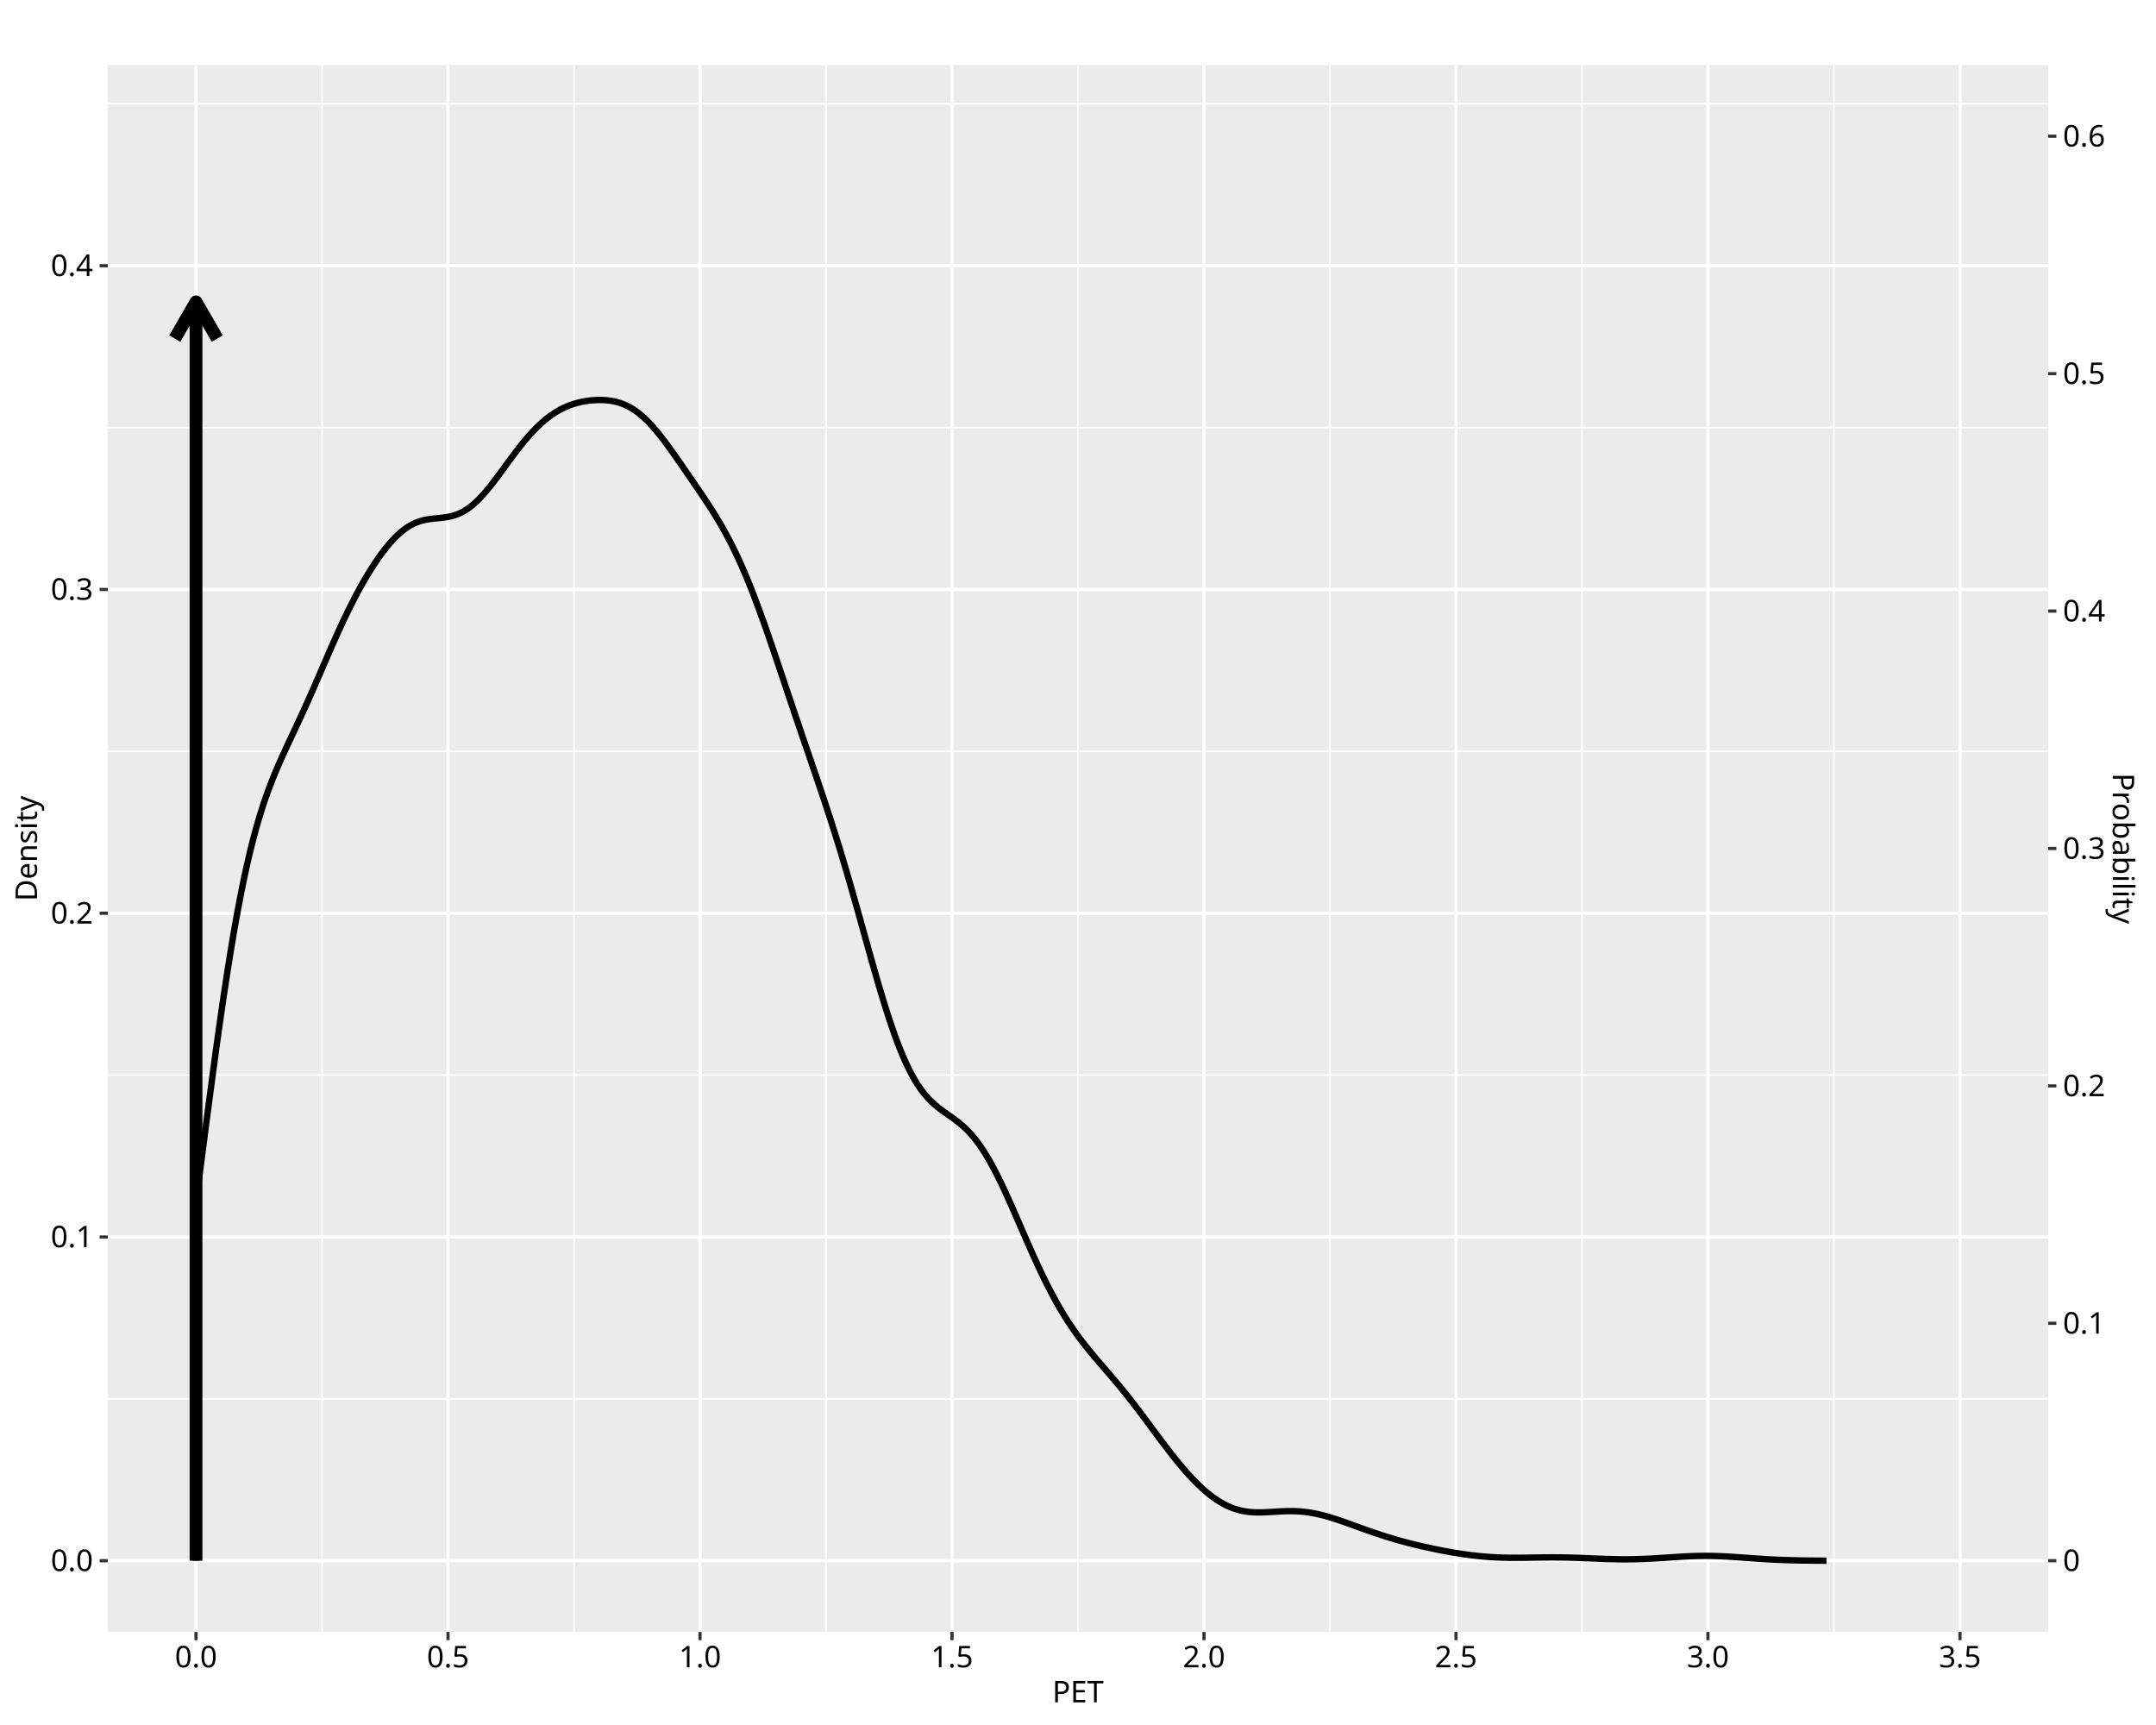
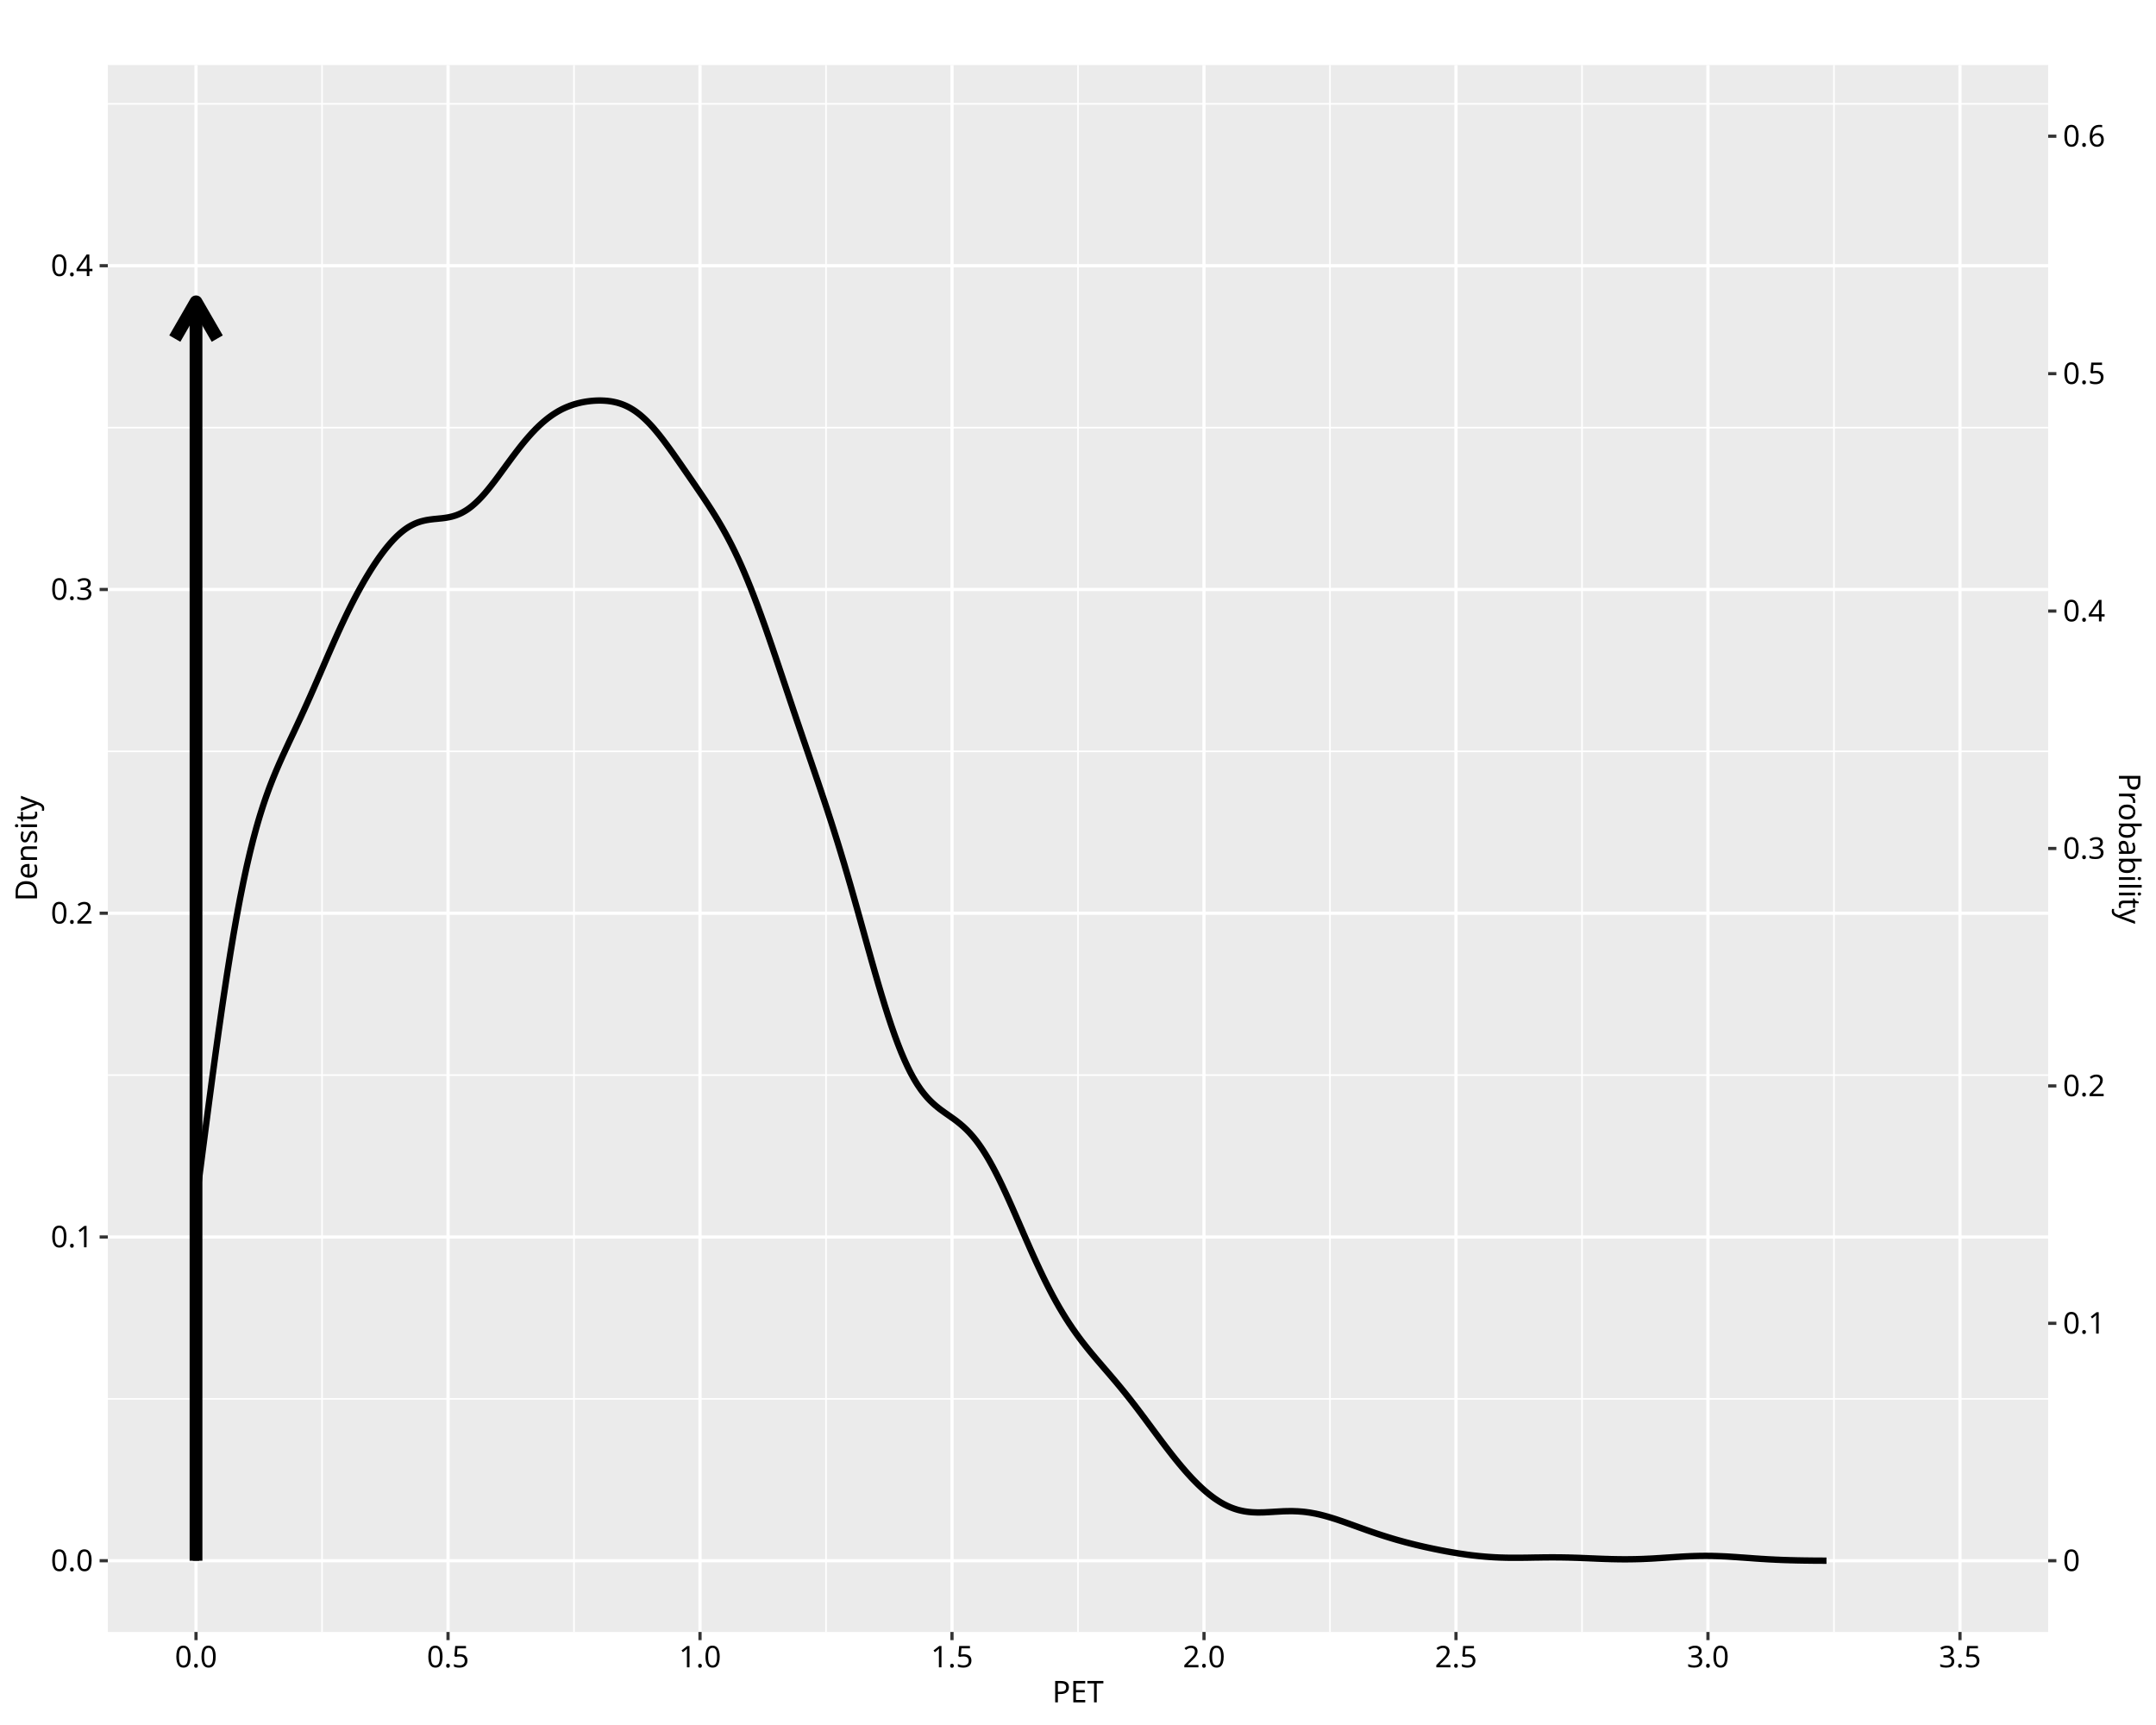
<svg xmlns="http://www.w3.org/2000/svg" class="svglite" data-engine-version="2.0" width="720.00pt" height="576.00pt" viewBox="0 0 720.00 576.00">
  <defs>
    <style type="text/css">
    .svglite line, .svglite polyline, .svglite polygon, .svglite path, .svglite rect, .svglite circle {
      fill: none;
      stroke: #000000;
      stroke-linecap: round;
      stroke-linejoin: round;
      stroke-miterlimit: 10.00;
    }
  </style>
  </defs>
  <rect width="100%" height="100%" style="stroke: none; fill: #FFFFFF;" />
  <defs>
    <clipPath id="cpMC4wMHw3MjAuMDB8MC4wMHw1NzYuMDA=">
      <rect x="0.00" y="0.00" width="720.00" height="576.00" />
    </clipPath>
  </defs>
  <g clip-path="url(#cpMC4wMHw3MjAuMDB8MC4wMHw1NzYuMDA=)">
    <rect x="0.00" y="0.00" width="720.00" height="576.00" style="stroke-width: 1.07; stroke: #FFFFFF; fill: #FFFFFF;" />
  </g>
  <defs>
    <clipPath id="cpMzYuMDF8NjgzLjk5fDIxLjcxfDU0NC45Mw==">
      <rect x="36.01" y="21.71" width="647.98" height="523.22" />
    </clipPath>
  </defs>
  <g clip-path="url(#cpMzYuMDF8NjgzLjk5fDIxLjcxfDU0NC45Mw==)">
    <rect x="36.01" y="21.71" width="647.98" height="523.22" style="stroke-width: 1.07; stroke: none; fill: #EBEBEB;" />
    <polyline points="36.01,467.10 683.99,467.10 " style="stroke-width: 0.53; stroke: #FFFFFF; stroke-linecap: butt;" />
    <polyline points="36.01,358.99 683.99,358.99 " style="stroke-width: 0.53; stroke: #FFFFFF; stroke-linecap: butt;" />
    <polyline points="36.01,250.89 683.99,250.89 " style="stroke-width: 0.53; stroke: #FFFFFF; stroke-linecap: butt;" />
    <polyline points="36.01,142.79 683.99,142.79 " style="stroke-width: 0.53; stroke: #FFFFFF; stroke-linecap: butt;" />
    <polyline points="36.01,34.68 683.99,34.68 " style="stroke-width: 0.53; stroke: #FFFFFF; stroke-linecap: butt;" />
    <polyline points="107.54,544.93 107.54,21.71 " style="stroke-width: 0.53; stroke: #FFFFFF; stroke-linecap: butt;" />
    <polyline points="191.69,544.93 191.69,21.71 " style="stroke-width: 0.53; stroke: #FFFFFF; stroke-linecap: butt;" />
    <polyline points="275.85,544.93 275.85,21.71 " style="stroke-width: 0.53; stroke: #FFFFFF; stroke-linecap: butt;" />
    <polyline points="360.00,544.93 360.00,21.71 " style="stroke-width: 0.53; stroke: #FFFFFF; stroke-linecap: butt;" />
    <polyline points="444.15,544.93 444.15,21.71 " style="stroke-width: 0.53; stroke: #FFFFFF; stroke-linecap: butt;" />
    <polyline points="528.31,544.93 528.31,21.71 " style="stroke-width: 0.53; stroke: #FFFFFF; stroke-linecap: butt;" />
    <polyline points="612.46,544.93 612.46,21.71 " style="stroke-width: 0.53; stroke: #FFFFFF; stroke-linecap: butt;" />
    <polyline points="36.01,521.15 683.99,521.15 " style="stroke-width: 1.07; stroke: #FFFFFF; stroke-linecap: butt;" />
    <polyline points="36.01,413.05 683.99,413.05 " style="stroke-width: 1.07; stroke: #FFFFFF; stroke-linecap: butt;" />
    <polyline points="36.01,304.94 683.99,304.94 " style="stroke-width: 1.07; stroke: #FFFFFF; stroke-linecap: butt;" />
    <polyline points="36.01,196.84 683.99,196.84 " style="stroke-width: 1.07; stroke: #FFFFFF; stroke-linecap: butt;" />
    <polyline points="36.01,88.73 683.99,88.73 " style="stroke-width: 1.07; stroke: #FFFFFF; stroke-linecap: butt;" />
    <polyline points="65.46,544.93 65.46,21.71 " style="stroke-width: 1.07; stroke: #FFFFFF; stroke-linecap: butt;" />
    <polyline points="149.62,544.93 149.62,21.71 " style="stroke-width: 1.07; stroke: #FFFFFF; stroke-linecap: butt;" />
    <polyline points="233.77,544.93 233.77,21.71 " style="stroke-width: 1.07; stroke: #FFFFFF; stroke-linecap: butt;" />
    <polyline points="317.92,544.93 317.92,21.71 " style="stroke-width: 1.07; stroke: #FFFFFF; stroke-linecap: butt;" />
    <polyline points="402.08,544.93 402.08,21.71 " style="stroke-width: 1.07; stroke: #FFFFFF; stroke-linecap: butt;" />
    <polyline points="486.23,544.93 486.23,21.71 " style="stroke-width: 1.07; stroke: #FFFFFF; stroke-linecap: butt;" />
    <polyline points="570.38,544.93 570.38,21.71 " style="stroke-width: 1.07; stroke: #FFFFFF; stroke-linecap: butt;" />
    <polyline points="654.54,544.93 654.54,21.71 " style="stroke-width: 1.07; stroke: #FFFFFF; stroke-linecap: butt;" />
-     <polyline points="65.46,521.15 65.46,401.27 66.01,397.10 66.55,392.92 67.10,388.73 67.64,384.54 68.19,380.35 68.73,376.16 69.28,372.00 69.82,367.85 70.37,363.73 70.91,359.64 71.46,355.60 72.00,351.60 72.55,347.65 73.09,343.75 73.64,339.91 74.18,336.14 74.73,332.43 75.28,328.80 75.82,325.25 76.37,321.78 76.91,318.38 77.46,315.07 78.00,311.84 78.55,308.71 79.09,305.68 79.64,302.73 80.18,299.87 80.73,297.11 81.27,294.43 81.82,291.84 82.36,289.35 82.91,286.96 83.45,284.65 84.00,282.42 84.54,280.28 85.09,278.22 85.63,276.23 86.18,274.33 86.72,272.50 87.27,270.74 87.81,269.04 88.36,267.41 88.90,265.83 89.45,264.30 89.99,262.83 90.54,261.41 91.08,260.03 91.63,258.68 92.17,257.37 92.72,256.09 93.26,254.84 93.81,253.61 94.35,252.40 94.90,251.20 95.44,250.02 95.99,248.85 96.53,247.68 97.08,246.52 97.62,245.36 98.17,244.20 98.71,243.04 99.26,241.87 99.80,240.70 100.35,239.52 100.89,238.34 101.44,237.15 101.98,235.95 102.53,234.74 103.07,233.52 103.62,232.29 104.16,231.06 104.71,229.82 105.25,228.58 105.80,227.32 106.34,226.07 106.89,224.81 107.43,223.55 107.98,222.29 108.52,221.03 109.07,219.77 109.61,218.52 110.16,217.27 110.70,216.02 111.25,214.79 111.79,213.56 112.34,212.34 112.88,211.13 113.43,209.94 113.97,208.76 114.52,207.59 115.06,206.43 115.61,205.29 116.15,204.17 116.70,203.06 117.24,201.97 117.79,200.90 118.33,199.84 118.88,198.80 119.42,197.78 119.97,196.77 120.51,195.79 121.06,194.82 121.60,193.87 122.15,192.94 122.69,192.02 123.24,191.12 123.78,190.25 124.33,189.39 124.87,188.55 125.42,187.72 125.96,186.92 126.51,186.14 127.05,185.37 127.60,184.63 128.14,183.91 128.69,183.21 129.23,182.53 129.78,181.87 130.32,181.23 130.87,180.62 131.41,180.03 131.96,179.47 132.50,178.93 133.05,178.42 133.59,177.93 134.14,177.47 134.69,177.03 135.23,176.62 135.78,176.24 136.32,175.88 136.87,175.55 137.41,175.25 137.96,174.96 138.50,174.71 139.05,174.48 139.59,174.27 140.14,174.08 140.68,173.92 141.23,173.77 141.77,173.64 142.32,173.53 142.86,173.43 143.41,173.35 143.95,173.27 144.50,173.21 145.04,173.15 145.59,173.09 146.13,173.04 146.68,172.98 147.22,172.92 147.77,172.86 148.31,172.79 148.86,172.72 149.40,172.63 149.95,172.53 150.49,172.41 151.04,172.27 151.58,172.12 152.13,171.94 152.67,171.74 153.22,171.53 153.76,171.28 154.31,171.01 154.85,170.72 155.40,170.39 155.94,170.05 156.49,169.67 157.03,169.27 157.58,168.84 158.12,168.38 158.67,167.90 159.21,167.39 159.76,166.86 160.30,166.31 160.85,165.73 161.39,165.13 161.94,164.51 162.48,163.87 163.03,163.21 163.57,162.54 164.12,161.85 164.66,161.15 165.21,160.44 165.75,159.72 166.30,158.99 166.84,158.25 167.39,157.51 167.93,156.77 168.48,156.02 169.02,155.27 169.57,154.53 170.11,153.79 170.66,153.05 171.20,152.32 171.75,151.59 172.29,150.87 172.84,150.16 173.38,149.46 173.93,148.77 174.47,148.09 175.02,147.42 175.56,146.77 176.11,146.13 176.65,145.51 177.20,144.90 177.74,144.30 178.29,143.73 178.83,143.16 179.38,142.62 179.92,142.09 180.47,141.58 181.01,141.09 181.56,140.61 182.10,140.15 182.65,139.71 183.19,139.29 183.74,138.88 184.28,138.50 184.83,138.13 185.37,137.78 185.92,137.44 186.46,137.12 187.01,136.82 187.55,136.53 188.10,136.26 188.64,136.01 189.19,135.77 189.73,135.54 190.28,135.33 190.82,135.13 191.37,134.95 191.91,134.78 192.46,134.62 193.00,134.48 193.55,134.34 194.09,134.22 194.64,134.11 195.19,134.01 195.73,133.92 196.28,133.84 196.82,133.77 197.37,133.71 197.91,133.66 198.46,133.61 199.00,133.59 199.55,133.57 200.09,133.56 200.64,133.56 201.18,133.57 201.73,133.59 202.27,133.63 202.82,133.68 203.36,133.74 203.91,133.82 204.45,133.91 205.00,134.01 205.54,134.13 206.09,134.27 206.63,134.42 207.18,134.60 207.72,134.79 208.27,135.00 208.81,135.23 209.36,135.48 209.90,135.75 210.45,136.05 210.99,136.37 211.54,136.71 212.08,137.07 212.63,137.46 213.17,137.87 213.72,138.30 214.26,138.76 214.81,139.24 215.35,139.74 215.90,140.27 216.44,140.81 216.99,141.38 217.53,141.96 218.08,142.57 218.62,143.20 219.17,143.85 219.71,144.51 220.26,145.18 220.80,145.88 221.35,146.58 221.89,147.30 222.44,148.03 222.98,148.77 223.53,149.52 224.07,150.27 224.62,151.04 225.16,151.80 225.71,152.58 226.25,153.36 226.80,154.14 227.34,154.92 227.89,155.71 228.43,156.50 228.98,157.29 229.52,158.08 230.07,158.87 230.61,159.66 231.16,160.46 231.70,161.25 232.25,162.05 232.79,162.84 233.34,163.65 233.88,164.45 234.43,165.26 234.97,166.07 235.52,166.89 236.06,167.71 236.61,168.55 237.15,169.39 237.70,170.25 238.24,171.11 238.79,171.99 239.33,172.88 239.88,173.78 240.42,174.70 240.97,175.64 241.51,176.60 242.06,177.58 242.60,178.57 243.15,179.59 243.69,180.63 244.24,181.69 244.78,182.78 245.33,183.90 245.87,185.03 246.42,186.19 246.96,187.38 247.51,188.59 248.05,189.83 248.60,191.10 249.14,192.39 249.69,193.70 250.23,195.04 250.78,196.40 251.32,197.79 251.87,199.20 252.41,200.63 252.96,202.08 253.50,203.56 254.05,205.05 254.59,206.56 255.14,208.08 255.69,209.62 256.23,211.18 256.78,212.75 257.32,214.33 257.87,215.92 258.41,217.52 258.96,219.12 259.50,220.73 260.05,222.35 260.59,223.97 261.14,225.59 261.68,227.22 262.23,228.84 262.77,230.47 263.32,232.09 263.86,233.71 264.41,235.33 264.95,236.95 265.50,238.56 266.04,240.17 266.59,241.77 267.13,243.38 267.68,244.98 268.22,246.57 268.77,248.17 269.31,249.76 269.86,251.35 270.40,252.94 270.95,254.53 271.49,256.13 272.04,257.72 272.58,259.32 273.13,260.93 273.67,262.54 274.22,264.15 274.76,265.78 275.31,267.42 275.85,269.06 276.40,270.72 276.94,272.39 277.49,274.08 278.03,275.78 278.58,277.50 279.12,279.23 279.67,280.98 280.21,282.74 280.76,284.53 281.30,286.33 281.85,288.15 282.39,289.98 282.94,291.84 283.48,293.70 284.03,295.59 284.57,297.48 285.12,299.39 285.66,301.32 286.21,303.25 286.75,305.19 287.30,307.14 287.84,309.10 288.39,311.05 288.93,313.01 289.48,314.97 290.02,316.92 290.57,318.86 291.11,320.79 291.66,322.72 292.20,324.63 292.75,326.52 293.29,328.39 293.84,330.24 294.38,332.06 294.93,333.85 295.47,335.62 296.02,337.36 296.56,339.06 297.11,340.72 297.65,342.34 298.20,343.92 298.74,345.46 299.29,346.96 299.83,348.41 300.38,349.82 300.92,351.17 301.47,352.48 302.01,353.73 302.56,354.94 303.10,356.11 303.65,357.22 304.19,358.28 304.74,359.29 305.28,360.26 305.83,361.17 306.37,362.05 306.92,362.87 307.46,363.66 308.01,364.40 308.55,365.09 309.10,365.75 309.64,366.38 310.19,366.97 310.73,367.53 311.28,368.06 311.82,368.56 312.37,369.04 312.91,369.49 313.46,369.93 314.00,370.35 314.55,370.76 315.10,371.15 315.64,371.54 316.19,371.93 316.73,372.31 317.28,372.69 317.82,373.08 318.37,373.47 318.91,373.87 319.46,374.28 320.00,374.70 320.55,375.14 321.09,375.60 321.64,376.08 322.18,376.58 322.73,377.10 323.27,377.65 323.82,378.22 324.36,378.83 324.91,379.46 325.45,380.11 326.00,380.80 326.54,381.52 327.09,382.28 327.63,383.06 328.18,383.88 328.72,384.72 329.27,385.60 329.81,386.51 330.36,387.44 330.90,388.41 331.45,389.41 331.99,390.43 332.54,391.48 333.08,392.55 333.63,393.64 334.17,394.76 334.72,395.90 335.26,397.06 335.81,398.24 336.35,399.43 336.90,400.63 337.44,401.85 337.99,403.08 338.53,404.31 339.08,405.56 339.62,406.81 340.17,408.06 340.71,409.31 341.26,410.57 341.80,411.82 342.35,413.07 342.89,414.32 343.44,415.56 343.98,416.79 344.53,418.01 345.07,419.23 345.62,420.43 346.16,421.62 346.71,422.80 347.25,423.96 347.80,425.11 348.34,426.24 348.89,427.36 349.43,428.45 349.98,429.53 350.52,430.59 351.07,431.64 351.61,432.66 352.16,433.67 352.70,434.66 353.25,435.62 353.79,436.57 354.34,437.50 354.88,438.41 355.43,439.30 355.97,440.17 356.52,441.03 357.06,441.86 357.61,442.68 358.15,443.48 358.70,444.27 359.24,445.04 359.79,445.80 360.33,446.54 360.88,447.27 361.42,447.99 361.97,448.69 362.51,449.38 363.06,450.07 363.60,450.74 364.15,451.41 364.69,452.07 365.24,452.72 365.78,453.37 366.33,454.01 366.87,454.65 367.42,455.29 367.96,455.92 368.51,456.55 369.05,457.19 369.60,457.82 370.14,458.45 370.69,459.09 371.23,459.73 371.78,460.37 372.32,461.01 372.87,461.66 373.41,462.31 373.96,462.97 374.50,463.63 375.05,464.30 375.60,464.98 376.14,465.65 376.69,466.34 377.23,467.03 377.78,467.72 378.32,468.42 378.87,469.13 379.41,469.84 379.96,470.55 380.50,471.27 381.05,472.00 381.59,472.72 382.14,473.45 382.68,474.18 383.23,474.92 383.77,475.65 384.32,476.39 384.86,477.13 385.41,477.86 385.95,478.60 386.50,479.33 387.04,480.06 387.59,480.79 388.13,481.52 388.68,482.24 389.22,482.96 389.77,483.67 390.31,484.38 390.86,485.08 391.40,485.78 391.95,486.47 392.49,487.15 393.04,487.82 393.58,488.49 394.13,489.15 394.67,489.79 395.22,490.43 395.76,491.06 396.31,491.68 396.85,492.29 397.40,492.88 397.94,493.47 398.49,494.04 399.03,494.60 399.58,495.15 400.12,495.69 400.67,496.21 401.21,496.73 401.76,497.22 402.30,497.70 402.85,498.17 403.39,498.63 403.94,499.06 404.48,499.49 405.03,499.90 405.57,500.29 406.12,500.67 406.66,501.03 407.21,501.37 407.75,501.70 408.30,502.01 408.84,502.31 409.39,502.59 409.93,502.85 410.48,503.10 411.02,503.33 411.57,503.54 412.11,503.74 412.66,503.92 413.20,504.09 413.75,504.23 414.29,504.37 414.84,504.49 415.38,504.60 415.93,504.69 416.47,504.77 417.02,504.84 417.56,504.89 418.11,504.93 418.65,504.97 419.20,504.99 419.74,505.01 420.29,505.01 420.83,505.01 421.38,505.00 421.92,504.99 422.47,504.97 423.01,504.94 423.56,504.91 424.10,504.88 424.65,504.85 425.19,504.82 425.74,504.79 426.28,504.75 426.83,504.72 427.37,504.69 427.92,504.66 428.46,504.64 429.01,504.62 429.55,504.60 430.10,504.59 430.64,504.58 431.19,504.58 431.73,504.59 432.28,504.60 432.82,504.62 433.37,504.65 433.91,504.68 434.46,504.72 435.00,504.77 435.55,504.82 436.10,504.89 436.64,504.96 437.19,505.04 437.73,505.13 438.28,505.22 438.82,505.32 439.37,505.43 439.91,505.55 440.46,505.67 441.00,505.80 441.55,505.93 442.09,506.07 442.64,506.22 443.18,506.37 443.73,506.53 444.27,506.69 444.82,506.86 445.36,507.03 445.91,507.21 446.45,507.38 447.00,507.57 447.54,507.75 448.09,507.94 448.63,508.13 449.18,508.32 449.72,508.51 450.27,508.70 450.81,508.90 451.36,509.10 451.90,509.29 452.45,509.49 452.99,509.69 453.54,509.88 454.08,510.08 454.63,510.28 455.17,510.47 455.72,510.67 456.26,510.86 456.81,511.05 457.35,511.24 457.90,511.43 458.44,511.62 458.99,511.81 459.53,511.99 460.08,512.17 460.62,512.35 461.17,512.53 461.71,512.71 462.26,512.88 462.80,513.06 463.35,513.23 463.89,513.39 464.44,513.56 464.98,513.72 465.53,513.89 466.07,514.04 466.62,514.20 467.16,514.36 467.71,514.51 468.25,514.66 468.80,514.81 469.34,514.95 469.89,515.10 470.43,515.24 470.98,515.38 471.52,515.51 472.07,515.65 472.61,515.78 473.16,515.92 473.70,516.05 474.25,516.17 474.79,516.30 475.34,516.42 475.88,516.55 476.43,516.67 476.97,516.79 477.52,516.91 478.06,517.02 478.61,517.14 479.15,517.25 479.70,517.36 480.24,517.47 480.79,517.58 481.33,517.68 481.88,517.79 482.42,517.89 482.97,517.99 483.51,518.09 484.06,518.19 484.60,518.29 485.15,518.38 485.69,518.47 486.24,518.56 486.78,518.65 487.33,518.74 487.87,518.82 488.42,518.90 488.96,518.98 489.51,519.06 490.05,519.13 490.60,519.21 491.14,519.28 491.69,519.34 492.23,519.41 492.78,519.47 493.32,519.53 493.87,519.59 494.41,519.64 494.96,519.69 495.51,519.74 496.05,519.79 496.60,519.83 497.14,519.87 497.69,519.91 498.23,519.94 498.78,519.98 499.32,520.00 499.87,520.03 500.41,520.05 500.96,520.08 501.50,520.09 502.05,520.11 502.59,520.12 503.14,520.14 503.68,520.15 504.23,520.15 504.77,520.16 505.32,520.16 505.86,520.16 506.41,520.16 506.95,520.16 507.50,520.16 508.04,520.15 508.59,520.15 509.13,520.14 509.68,520.13 510.22,520.13 510.77,520.12 511.31,520.11 511.86,520.10 512.40,520.09 512.95,520.08 513.49,520.08 514.04,520.07 514.58,520.06 515.13,520.05 515.67,520.05 516.22,520.04 516.76,520.04 517.31,520.03 517.85,520.03 518.40,520.03 518.94,520.03 519.49,520.03 520.03,520.04 520.58,520.04 521.12,520.05 521.67,520.05 522.21,520.06 522.76,520.07 523.30,520.08 523.85,520.09 524.39,520.11 524.94,520.12 525.48,520.14 526.03,520.16 526.57,520.17 527.12,520.19 527.66,520.21 528.21,520.23 528.75,520.26 529.30,520.28 529.84,520.30 530.39,520.32 530.93,520.34 531.48,520.37 532.02,520.39 532.57,520.41 533.11,520.44 533.66,520.46 534.20,520.48 534.75,520.50 535.29,520.52 535.84,520.54 536.38,520.56 536.93,520.57 537.47,520.59 538.02,520.60 538.56,520.62 539.11,520.63 539.65,520.64 540.20,520.65 540.74,520.66 541.29,520.66 541.83,520.67 542.38,520.67 542.92,520.67 543.47,520.67 544.01,520.66 544.56,520.66 545.10,520.65 545.65,520.64 546.19,520.63 546.74,520.62 547.28,520.60 547.83,520.58 548.37,520.57 548.92,520.54 549.46,520.52 550.01,520.50 550.55,520.47 551.10,520.45 551.64,520.42 552.19,520.39 552.73,520.36 553.28,520.32 553.82,520.29 554.37,520.25 554.91,520.22 555.46,520.18 556.01,520.15 556.55,520.11 557.10,520.07 557.64,520.04 558.19,520.00 558.73,519.96 559.28,519.93 559.82,519.89 560.37,519.86 560.91,519.83 561.46,519.79 562.00,519.76 562.55,519.73 563.09,519.70 563.64,519.68 564.18,519.65 564.73,519.63 565.27,519.61 565.82,519.59 566.36,519.58 566.91,519.56 567.45,519.55 568.00,519.54 568.54,519.54 569.09,519.53 569.63,519.53 570.18,519.53 570.72,519.54 571.27,519.54 571.81,519.55 572.36,519.57 572.90,519.58 573.45,519.60 573.99,519.62 574.54,519.64 575.08,519.66 575.63,519.69 576.17,519.71 576.72,519.74 577.26,519.77 577.81,519.81 578.35,519.84 578.90,519.88 579.44,519.91 579.99,519.95 580.53,519.99 581.08,520.03 581.62,520.06 582.17,520.10 582.71,520.14 583.26,520.18 583.80,520.22 584.35,520.26 584.89,520.30 585.44,520.34 585.98,520.38 586.53,520.42 587.07,520.45 587.62,520.49 588.16,520.52 588.71,520.56 589.25,520.59 589.80,520.63 590.34,520.66 590.89,520.69 591.43,520.72 591.98,520.74 592.52,520.77 593.07,520.80 593.61,520.82 594.16,520.84 594.70,520.87 595.25,520.89 595.79,520.91 596.34,520.93 596.88,520.94 597.43,520.96 597.97,520.97 598.52,520.99 599.06,521.00 599.61,521.02 600.15,521.03 600.70,521.04 601.24,521.05 601.79,521.06 602.33,521.07 602.88,521.07 603.42,521.08 603.97,521.09 604.51,521.09 605.06,521.10 605.60,521.11 606.15,521.11 606.69,521.11 607.24,521.12 607.78,521.12 608.33,521.12 608.87,521.13 609.42,521.13 609.96,521.13 " style="stroke-width: 2.13; stroke-linecap: butt;" />
+     <polyline points="65.46,521.15 65.46,401.33 66.01,397.17 66.55,392.99 67.10,388.80 67.64,384.60 68.19,380.41 68.73,376.23 69.28,372.06 69.82,367.92 70.37,363.80 70.91,359.71 71.46,355.67 72.00,351.67 72.55,347.72 73.09,343.82 73.64,339.98 74.18,336.21 74.73,332.50 75.28,328.87 75.82,325.32 76.37,321.85 76.91,318.46 77.46,315.15 78.00,311.92 78.55,308.79 79.09,305.75 79.64,302.81 80.18,299.95 80.73,297.19 81.27,294.51 81.82,291.93 82.36,289.44 82.91,287.05 83.45,284.74 84.00,282.52 84.54,280.37 85.09,278.31 85.63,276.33 86.18,274.42 86.72,272.60 87.27,270.84 87.81,269.15 88.36,267.51 88.90,265.94 89.45,264.41 89.99,262.94 90.54,261.52 91.08,260.14 91.63,258.80 92.17,257.49 92.72,256.21 93.26,254.96 93.81,253.73 94.35,252.52 94.90,251.33 95.44,250.15 95.99,248.98 96.53,247.81 97.08,246.65 97.62,245.50 98.17,244.34 98.71,243.18 99.26,242.01 99.80,240.84 100.35,239.66 100.89,238.48 101.44,237.29 101.98,236.09 102.53,234.88 103.07,233.66 103.62,232.44 104.16,231.21 104.71,229.97 105.25,228.72 105.80,227.47 106.34,226.21 106.89,224.96 107.43,223.70 107.98,222.44 108.52,221.18 109.07,219.92 109.61,218.66 110.16,217.41 110.70,216.17 111.25,214.93 111.79,213.71 112.34,212.49 112.88,211.28 113.43,210.09 113.97,208.90 114.52,207.74 115.06,206.58 115.61,205.44 116.15,204.32 116.70,203.21 117.24,202.12 117.79,201.05 118.33,199.99 118.88,198.95 119.42,197.93 119.97,196.93 120.51,195.94 121.06,194.97 121.60,194.02 122.15,193.09 122.69,192.18 123.24,191.28 123.78,190.40 124.33,189.54 124.87,188.70 125.42,187.88 125.96,187.08 126.51,186.29 127.05,185.53 127.60,184.79 128.14,184.07 128.69,183.36 129.23,182.69 129.78,182.03 130.32,181.39 130.87,180.78 131.41,180.19 131.96,179.63 132.50,179.09 133.05,178.58 133.59,178.09 134.14,177.63 134.69,177.19 135.23,176.78 135.78,176.40 136.32,176.04 136.87,175.71 137.41,175.41 137.96,175.13 138.50,174.87 139.05,174.64 139.59,174.43 140.14,174.25 140.68,174.08 141.23,173.94 141.77,173.81 142.32,173.69 142.86,173.60 143.41,173.51 143.95,173.44 144.50,173.37 145.04,173.31 145.59,173.26 146.13,173.21 146.68,173.15 147.22,173.10 147.77,173.04 148.31,172.97 148.86,172.89 149.40,172.80 149.95,172.70 150.49,172.58 151.04,172.45 151.58,172.29 152.13,172.12 152.67,171.92 153.22,171.70 153.76,171.46 154.31,171.19 154.85,170.89 155.40,170.57 155.94,170.23 156.49,169.85 157.03,169.45 157.58,169.02 158.12,168.56 158.67,168.08 159.21,167.57 159.76,167.04 160.30,166.49 160.85,165.91 161.39,165.31 161.94,164.69 162.48,164.05 163.03,163.39 163.57,162.72 164.12,162.03 164.66,161.33 165.21,160.62 165.75,159.90 166.30,159.17 166.84,158.43 167.39,157.69 167.93,156.94 168.48,156.20 169.02,155.45 169.57,154.71 170.11,153.97 170.66,153.23 171.20,152.49 171.75,151.77 172.29,151.05 172.84,150.34 173.38,149.64 173.93,148.95 174.47,148.27 175.02,147.60 175.56,146.95 176.11,146.31 176.65,145.69 177.20,145.08 177.74,144.48 178.29,143.91 178.83,143.34 179.38,142.80 179.92,142.27 180.47,141.76 181.01,141.27 181.56,140.79 182.10,140.34 182.65,139.89 183.19,139.47 183.74,139.07 184.28,138.68 184.83,138.31 185.37,137.96 185.92,137.62 186.46,137.30 187.01,137.00 187.55,136.71 188.10,136.44 188.64,136.19 189.19,135.95 189.73,135.73 190.28,135.52 190.82,135.32 191.37,135.13 191.91,134.96 192.46,134.81 193.00,134.66 193.55,134.53 194.09,134.40 194.64,134.29 195.19,134.19 195.73,134.10 196.28,134.02 196.82,133.95 197.37,133.89 197.91,133.84 198.46,133.80 199.00,133.77 199.55,133.75 200.09,133.74 200.64,133.74 201.18,133.76 201.73,133.78 202.27,133.82 202.82,133.86 203.36,133.93 203.91,134.00 204.45,134.09 205.00,134.20 205.54,134.32 206.09,134.45 206.63,134.61 207.18,134.78 207.72,134.97 208.27,135.18 208.81,135.41 209.36,135.66 209.90,135.93 210.45,136.23 210.99,136.55 211.54,136.89 212.08,137.25 212.63,137.64 213.17,138.05 213.72,138.48 214.26,138.94 214.81,139.42 215.35,139.92 215.90,140.45 216.44,140.99 216.99,141.56 217.53,142.14 218.08,142.75 218.62,143.38 219.17,144.03 219.71,144.69 220.26,145.36 220.80,146.05 221.35,146.76 221.89,147.48 222.44,148.21 222.98,148.95 223.53,149.70 224.07,150.45 224.62,151.21 225.16,151.98 225.71,152.76 226.25,153.54 226.80,154.32 227.34,155.10 227.89,155.89 228.43,156.68 228.98,157.47 229.52,158.26 230.07,159.05 230.61,159.84 231.16,160.63 231.70,161.43 232.25,162.22 232.79,163.02 233.34,163.82 233.88,164.62 234.43,165.43 234.97,166.24 235.52,167.06 236.06,167.89 236.61,168.72 237.15,169.56 237.70,170.41 238.24,171.28 238.79,172.15 239.33,173.04 239.88,173.95 240.42,174.87 240.97,175.81 241.51,176.76 242.06,177.74 242.60,178.73 243.15,179.75 243.69,180.79 244.24,181.85 244.78,182.94 245.33,184.05 245.87,185.19 246.42,186.35 246.96,187.53 247.51,188.74 248.05,189.98 248.60,191.25 249.14,192.54 249.69,193.85 250.23,195.19 250.78,196.55 251.32,197.94 251.87,199.35 252.41,200.78 252.96,202.23 253.50,203.71 254.05,205.20 254.59,206.70 255.14,208.23 255.69,209.77 256.23,211.33 256.78,212.90 257.32,214.48 257.87,216.06 258.41,217.66 258.96,219.27 259.50,220.88 260.05,222.50 260.59,224.12 261.14,225.74 261.68,227.36 262.23,228.99 262.77,230.61 263.32,232.23 263.86,233.85 264.41,235.47 264.95,237.09 265.50,238.70 266.04,240.31 266.59,241.91 267.13,243.51 267.68,245.11 268.22,246.71 268.77,248.30 269.31,249.89 269.86,251.48 270.40,253.07 270.95,254.66 271.49,256.26 272.04,257.85 272.58,259.45 273.13,261.05 273.67,262.66 274.22,264.28 274.76,265.90 275.31,267.54 275.85,269.18 276.40,270.84 276.94,272.51 277.49,274.19 278.03,275.89 278.58,277.61 279.12,279.34 279.67,281.09 280.21,282.85 280.76,284.64 281.30,286.44 281.85,288.25 282.39,290.09 282.94,291.94 283.48,293.81 284.03,295.69 284.57,297.59 285.12,299.50 285.66,301.42 286.21,303.36 286.75,305.30 287.30,307.25 287.84,309.20 288.39,311.16 288.93,313.11 289.48,315.07 290.02,317.02 290.57,318.96 291.11,320.90 291.66,322.82 292.20,324.73 292.75,326.62 293.29,328.49 293.84,330.34 294.38,332.16 294.93,333.95 295.47,335.72 296.02,337.46 296.56,339.16 297.11,340.82 297.65,342.44 298.20,344.02 298.74,345.56 299.29,347.06 299.83,348.51 300.38,349.91 300.92,351.27 301.47,352.57 302.01,353.83 302.56,355.04 303.10,356.20 303.65,357.32 304.19,358.38 304.74,359.39 305.28,360.35 305.83,361.27 306.37,362.14 306.92,362.96 307.46,363.75 308.01,364.49 308.55,365.18 309.10,365.84 309.64,366.47 310.19,367.06 310.73,367.61 311.28,368.14 311.82,368.64 312.37,369.12 312.91,369.57 313.46,370.01 314.00,370.43 314.55,370.83 315.10,371.23 315.64,371.62 316.19,372.00 316.73,372.38 317.28,372.76 317.82,373.15 318.37,373.54 318.91,373.93 319.46,374.34 320.00,374.77 320.55,375.21 321.09,375.67 321.64,376.14 322.18,376.64 322.73,377.16 323.27,377.71 323.82,378.28 324.36,378.89 324.91,379.52 325.45,380.17 326.00,380.86 326.54,381.58 327.09,382.34 327.63,383.12 328.18,383.94 328.72,384.78 329.27,385.66 329.81,386.56 330.36,387.50 330.90,388.47 331.45,389.46 331.99,390.48 332.54,391.53 333.08,392.60 333.63,393.70 334.17,394.82 334.72,395.96 335.26,397.12 335.81,398.29 336.35,399.48 336.90,400.69 337.44,401.90 337.99,403.13 338.53,404.37 339.08,405.61 339.62,406.86 340.17,408.11 340.71,409.37 341.26,410.62 341.80,411.88 342.35,413.13 342.89,414.37 343.44,415.61 343.98,416.84 344.53,418.07 345.07,419.28 345.62,420.48 346.16,421.67 346.71,422.85 347.25,424.01 347.80,425.16 348.34,426.29 348.89,427.41 349.43,428.50 349.98,429.58 350.52,430.64 351.07,431.69 351.61,432.71 352.16,433.72 352.70,434.70 353.25,435.67 353.79,436.62 354.34,437.54 354.88,438.45 355.43,439.34 355.97,440.22 356.52,441.07 357.06,441.91 357.61,442.72 358.15,443.53 358.70,444.31 359.24,445.08 359.79,445.84 360.33,446.58 360.88,447.31 361.42,448.03 361.97,448.73 362.51,449.42 363.06,450.11 363.60,450.78 364.15,451.45 364.69,452.10 365.24,452.76 365.78,453.40 366.33,454.05 366.87,454.68 367.42,455.32 367.96,455.95 368.51,456.59 369.05,457.22 369.60,457.85 370.14,458.48 370.69,459.12 371.23,459.76 371.78,460.40 372.32,461.04 372.87,461.69 373.41,462.34 373.96,463.00 374.50,463.66 375.05,464.33 375.60,465.00 376.14,465.68 376.69,466.36 377.23,467.05 377.78,467.75 378.32,468.45 378.87,469.15 379.41,469.86 379.96,470.58 380.50,471.30 381.05,472.02 381.59,472.75 382.14,473.47 382.68,474.21 383.23,474.94 383.77,475.68 384.32,476.41 384.86,477.15 385.41,477.88 385.95,478.62 386.50,479.35 387.04,480.08 387.59,480.81 388.13,481.54 388.68,482.26 389.22,482.98 389.77,483.69 390.31,484.40 390.86,485.10 391.40,485.80 391.95,486.49 392.49,487.17 393.04,487.84 393.58,488.51 394.13,489.16 394.67,489.81 395.22,490.45 395.76,491.08 396.31,491.70 396.85,492.30 397.40,492.90 397.94,493.49 398.49,494.06 399.03,494.62 399.58,495.17 400.12,495.71 400.67,496.23 401.21,496.74 401.76,497.24 402.30,497.72 402.85,498.19 403.39,498.64 403.94,499.08 404.48,499.50 405.03,499.91 405.57,500.31 406.12,500.68 406.66,501.04 407.21,501.39 407.75,501.72 408.30,502.03 408.84,502.33 409.39,502.60 409.93,502.87 410.48,503.11 411.02,503.34 411.57,503.55 412.11,503.75 412.66,503.93 413.20,504.10 413.75,504.25 414.29,504.38 414.84,504.50 415.38,504.61 415.93,504.70 416.47,504.78 417.02,504.85 417.56,504.90 418.11,504.95 418.65,504.98 419.20,505.00 419.74,505.02 420.29,505.02 420.83,505.02 421.38,505.01 421.92,505.00 422.47,504.98 423.01,504.95 423.56,504.92 424.10,504.89 424.65,504.86 425.19,504.83 425.74,504.79 426.28,504.76 426.83,504.73 427.37,504.70 427.92,504.67 428.46,504.64 429.01,504.62 429.55,504.61 430.10,504.60 430.64,504.59 431.19,504.59 431.73,504.59 432.28,504.61 432.82,504.63 433.37,504.65 433.91,504.69 434.46,504.73 435.00,504.77 435.55,504.83 436.10,504.89 436.64,504.97 437.19,505.04 437.73,505.13 438.28,505.23 438.82,505.33 439.37,505.43 439.91,505.55 440.46,505.67 441.00,505.80 441.55,505.94 442.09,506.08 442.64,506.23 443.18,506.38 443.73,506.54 444.27,506.70 444.82,506.87 445.36,507.04 445.91,507.21 446.45,507.39 447.00,507.57 447.54,507.76 448.09,507.94 448.63,508.13 449.18,508.32 449.72,508.52 450.27,508.71 450.81,508.91 451.36,509.10 451.90,509.30 452.45,509.50 452.99,509.69 453.54,509.89 454.08,510.09 454.63,510.28 455.17,510.48 455.72,510.67 456.26,510.87 456.81,511.06 457.35,511.25 457.90,511.44 458.44,511.63 458.99,511.81 459.53,512.00 460.08,512.18 460.62,512.36 461.17,512.54 461.71,512.71 462.26,512.89 462.80,513.06 463.35,513.23 463.89,513.40 464.44,513.56 464.98,513.73 465.53,513.89 466.07,514.05 466.62,514.21 467.16,514.36 467.71,514.51 468.25,514.66 468.80,514.81 469.34,514.96 469.89,515.10 470.43,515.24 470.98,515.38 471.52,515.52 472.07,515.65 472.61,515.79 473.16,515.92 473.70,516.05 474.25,516.18 474.79,516.30 475.34,516.43 475.88,516.55 476.43,516.67 476.97,516.79 477.52,516.91 478.06,517.02 478.61,517.14 479.15,517.25 479.70,517.36 480.24,517.47 480.79,517.58 481.33,517.69 481.88,517.79 482.42,517.89 482.97,518.00 483.51,518.09 484.06,518.19 484.60,518.29 485.15,518.38 485.69,518.47 486.24,518.56 486.78,518.65 487.33,518.74 487.87,518.82 488.42,518.90 488.96,518.98 489.51,519.06 490.05,519.14 490.60,519.21 491.14,519.28 491.69,519.35 492.23,519.41 492.78,519.47 493.32,519.53 493.87,519.59 494.41,519.64 494.96,519.69 495.51,519.74 496.05,519.79 496.60,519.83 497.14,519.87 497.69,519.91 498.23,519.94 498.78,519.98 499.32,520.01 499.87,520.03 500.41,520.06 500.96,520.08 501.50,520.10 502.05,520.11 502.59,520.13 503.14,520.14 503.68,520.15 504.23,520.15 504.77,520.16 505.32,520.16 505.86,520.16 506.41,520.16 506.95,520.16 507.50,520.16 508.04,520.15 508.59,520.15 509.13,520.14 509.68,520.14 510.22,520.13 510.77,520.12 511.31,520.11 511.86,520.10 512.40,520.09 512.95,520.08 513.49,520.08 514.04,520.07 514.58,520.06 515.13,520.05 515.67,520.05 516.22,520.04 516.76,520.04 517.31,520.03 517.85,520.03 518.40,520.03 518.94,520.03 519.49,520.03 520.03,520.04 520.58,520.04 521.12,520.05 521.67,520.05 522.21,520.06 522.76,520.07 523.30,520.08 523.85,520.09 524.39,520.11 524.94,520.12 525.48,520.14 526.03,520.16 526.57,520.17 527.12,520.19 527.66,520.21 528.21,520.23 528.75,520.26 529.30,520.28 529.84,520.30 530.39,520.32 530.93,520.35 531.48,520.37 532.02,520.39 532.57,520.41 533.11,520.44 533.66,520.46 534.20,520.48 534.75,520.50 535.29,520.52 535.84,520.54 536.38,520.56 536.93,520.57 537.47,520.59 538.02,520.61 538.56,520.62 539.11,520.63 539.65,520.64 540.20,520.65 540.74,520.66 541.29,520.66 541.83,520.67 542.38,520.67 542.92,520.67 543.47,520.67 544.01,520.66 544.56,520.66 545.10,520.65 545.65,520.64 546.19,520.63 546.74,520.62 547.28,520.60 547.83,520.59 548.37,520.57 548.92,520.55 549.46,520.52 550.01,520.50 550.55,520.47 551.10,520.45 551.64,520.42 552.19,520.39 552.73,520.36 553.28,520.32 553.82,520.29 554.37,520.26 554.91,520.22 555.46,520.18 556.01,520.15 556.55,520.11 557.10,520.08 557.64,520.04 558.19,520.00 558.73,519.97 559.28,519.93 559.82,519.89 560.37,519.86 560.91,519.83 561.46,519.79 562.00,519.76 562.55,519.73 563.09,519.70 563.64,519.68 564.18,519.65 564.73,519.63 565.27,519.61 565.82,519.59 566.36,519.58 566.91,519.56 567.45,519.55 568.00,519.54 568.54,519.54 569.09,519.53 569.63,519.53 570.18,519.53 570.72,519.54 571.27,519.54 571.81,519.55 572.36,519.57 572.90,519.58 573.45,519.60 573.99,519.62 574.54,519.64 575.08,519.66 575.63,519.69 576.17,519.71 576.72,519.74 577.26,519.77 577.81,519.81 578.35,519.84 578.90,519.88 579.44,519.91 579.99,519.95 580.53,519.99 581.08,520.03 581.62,520.07 582.17,520.10 582.71,520.14 583.26,520.18 583.80,520.22 584.35,520.26 584.89,520.30 585.44,520.34 585.98,520.38 586.53,520.42 587.07,520.45 587.62,520.49 588.16,520.53 588.71,520.56 589.25,520.59 589.80,520.63 590.34,520.66 590.89,520.69 591.43,520.72 591.98,520.74 592.52,520.77 593.07,520.80 593.61,520.82 594.16,520.84 594.70,520.87 595.25,520.89 595.79,520.91 596.34,520.93 596.88,520.94 597.43,520.96 597.97,520.98 598.52,520.99 599.06,521.00 599.61,521.02 600.15,521.03 600.70,521.04 601.24,521.05 601.79,521.06 602.33,521.07 602.88,521.07 603.42,521.08 603.97,521.09 604.51,521.09 605.06,521.10 605.60,521.11 606.15,521.11 606.69,521.11 607.24,521.12 607.78,521.12 608.33,521.12 608.87,521.13 609.42,521.13 609.96,521.13 " style="stroke-width: 2.13; stroke-linecap: butt;" />
    <line x1="65.46" y1="521.15" x2="65.46" y2="100.79" style="stroke-width: 4.27; stroke-linecap: butt;" />
    <polyline points="72.55,113.06 65.46,100.79 58.38,113.06 " style="stroke-width: 4.27; stroke-linecap: butt;" />
  </g>
  <g clip-path="url(#cpMC4wMHw3MjAuMDB8MC4wMHw1NzYuMDA=)">
    <text x="31.08" y="524.59" text-anchor="end" style="font-size: 10.00px; font-family: sans;" textLength="13.90px" lengthAdjust="spacingAndGlyphs">0.0</text>
    <text x="31.08" y="416.49" text-anchor="end" style="font-size: 10.00px; font-family: sans;" textLength="13.90px" lengthAdjust="spacingAndGlyphs">0.1</text>
    <text x="31.08" y="308.38" text-anchor="end" style="font-size: 10.00px; font-family: sans;" textLength="13.90px" lengthAdjust="spacingAndGlyphs">0.2</text>
    <text x="31.08" y="200.28" text-anchor="end" style="font-size: 10.00px; font-family: sans;" textLength="13.90px" lengthAdjust="spacingAndGlyphs">0.3</text>
    <text x="31.08" y="92.17" text-anchor="end" style="font-size: 10.00px; font-family: sans;" textLength="13.90px" lengthAdjust="spacingAndGlyphs">0.4</text>
    <polyline points="33.27,521.15 36.01,521.15 " style="stroke-width: 1.07; stroke: #333333; stroke-linecap: butt;" />
    <polyline points="33.27,413.05 36.01,413.05 " style="stroke-width: 1.07; stroke: #333333; stroke-linecap: butt;" />
    <polyline points="33.27,304.94 36.01,304.94 " style="stroke-width: 1.07; stroke: #333333; stroke-linecap: butt;" />
    <polyline points="33.27,196.84 36.01,196.84 " style="stroke-width: 1.07; stroke: #333333; stroke-linecap: butt;" />
    <polyline points="33.27,88.73 36.01,88.73 " style="stroke-width: 1.07; stroke: #333333; stroke-linecap: butt;" />
-     <polyline points="683.99,521.15 686.73,521.15 " style="stroke-width: 1.07; stroke: #333333; stroke-linecap: butt;" />
-     <polyline points="683.99,441.87 686.73,441.87 " style="stroke-width: 1.07; stroke: #333333; stroke-linecap: butt;" />
-     <polyline points="683.99,362.60 686.73,362.60 " style="stroke-width: 1.07; stroke: #333333; stroke-linecap: butt;" />
-     <polyline points="683.99,283.32 686.73,283.32 " style="stroke-width: 1.07; stroke: #333333; stroke-linecap: butt;" />
-     <polyline points="683.99,204.04 686.73,204.04 " style="stroke-width: 1.07; stroke: #333333; stroke-linecap: butt;" />
-     <polyline points="683.99,124.77 686.73,124.77 " style="stroke-width: 1.07; stroke: #333333; stroke-linecap: butt;" />
-     <polyline points="683.99,45.49 686.73,45.49 " style="stroke-width: 1.07; stroke: #333333; stroke-linecap: butt;" />
+     <polyline points="686.73,521.15 683.99,521.15 " style="stroke-width: 1.07; stroke: #333333; stroke-linecap: butt;" />
+     <polyline points="686.73,441.87 683.99,441.87 " style="stroke-width: 1.07; stroke: #333333; stroke-linecap: butt;" />
+     <polyline points="686.73,362.60 683.99,362.60 " style="stroke-width: 1.07; stroke: #333333; stroke-linecap: butt;" />
+     <polyline points="686.73,283.32 683.99,283.32 " style="stroke-width: 1.07; stroke: #333333; stroke-linecap: butt;" />
+     <polyline points="686.73,204.04 683.99,204.04 " style="stroke-width: 1.07; stroke: #333333; stroke-linecap: butt;" />
+     <polyline points="686.73,124.77 683.99,124.77 " style="stroke-width: 1.07; stroke: #333333; stroke-linecap: butt;" />
+     <polyline points="686.73,45.49 683.99,45.49 " style="stroke-width: 1.07; stroke: #333333; stroke-linecap: butt;" />
    <text x="688.92" y="524.59" style="font-size: 10.00px; font-family: sans;" textLength="5.56px" lengthAdjust="spacingAndGlyphs">0</text>
    <text x="688.92" y="445.31" style="font-size: 10.00px; font-family: sans;" textLength="13.90px" lengthAdjust="spacingAndGlyphs">0.1</text>
    <text x="688.92" y="366.04" style="font-size: 10.00px; font-family: sans;" textLength="13.90px" lengthAdjust="spacingAndGlyphs">0.2</text>
    <text x="688.92" y="286.76" style="font-size: 10.00px; font-family: sans;" textLength="13.90px" lengthAdjust="spacingAndGlyphs">0.3</text>
    <text x="688.92" y="207.49" style="font-size: 10.00px; font-family: sans;" textLength="13.90px" lengthAdjust="spacingAndGlyphs">0.4</text>
    <text x="688.92" y="128.21" style="font-size: 10.00px; font-family: sans;" textLength="13.90px" lengthAdjust="spacingAndGlyphs">0.5</text>
    <text x="688.92" y="48.93" style="font-size: 10.00px; font-family: sans;" textLength="13.90px" lengthAdjust="spacingAndGlyphs">0.6</text>
    <polyline points="65.46,547.67 65.46,544.93 " style="stroke-width: 1.07; stroke: #333333; stroke-linecap: butt;" />
    <polyline points="149.62,547.67 149.62,544.93 " style="stroke-width: 1.07; stroke: #333333; stroke-linecap: butt;" />
    <polyline points="233.77,547.67 233.77,544.93 " style="stroke-width: 1.07; stroke: #333333; stroke-linecap: butt;" />
    <polyline points="317.92,547.67 317.92,544.93 " style="stroke-width: 1.07; stroke: #333333; stroke-linecap: butt;" />
    <polyline points="402.08,547.67 402.08,544.93 " style="stroke-width: 1.07; stroke: #333333; stroke-linecap: butt;" />
    <polyline points="486.23,547.67 486.23,544.93 " style="stroke-width: 1.07; stroke: #333333; stroke-linecap: butt;" />
    <polyline points="570.38,547.67 570.38,544.93 " style="stroke-width: 1.07; stroke: #333333; stroke-linecap: butt;" />
    <polyline points="654.54,547.67 654.54,544.93 " style="stroke-width: 1.07; stroke: #333333; stroke-linecap: butt;" />
    <text x="65.46" y="556.75" text-anchor="middle" style="font-size: 10.00px; font-family: sans;" textLength="13.90px" lengthAdjust="spacingAndGlyphs">0.0</text>
    <text x="149.62" y="556.75" text-anchor="middle" style="font-size: 10.00px; font-family: sans;" textLength="13.90px" lengthAdjust="spacingAndGlyphs">0.5</text>
    <text x="233.77" y="556.75" text-anchor="middle" style="font-size: 10.00px; font-family: sans;" textLength="13.90px" lengthAdjust="spacingAndGlyphs">1.0</text>
    <text x="317.92" y="556.75" text-anchor="middle" style="font-size: 10.00px; font-family: sans;" textLength="13.90px" lengthAdjust="spacingAndGlyphs">1.5</text>
    <text x="402.08" y="556.75" text-anchor="middle" style="font-size: 10.00px; font-family: sans;" textLength="13.90px" lengthAdjust="spacingAndGlyphs">2.0</text>
    <text x="486.23" y="556.75" text-anchor="middle" style="font-size: 10.00px; font-family: sans;" textLength="13.90px" lengthAdjust="spacingAndGlyphs">2.5</text>
    <text x="570.38" y="556.75" text-anchor="middle" style="font-size: 10.00px; font-family: sans;" textLength="13.90px" lengthAdjust="spacingAndGlyphs">3.0</text>
    <text x="654.54" y="556.75" text-anchor="middle" style="font-size: 10.00px; font-family: sans;" textLength="13.90px" lengthAdjust="spacingAndGlyphs">3.5</text>
    <text x="360.00" y="568.44" text-anchor="middle" style="font-size: 10.00px; font-family: sans;" textLength="19.45px" lengthAdjust="spacingAndGlyphs">PET</text>
    <text transform="translate(12.36,283.32) rotate(-90)" text-anchor="middle" style="font-size: 10.00px; font-family: sans;" textLength="33.35px" lengthAdjust="spacingAndGlyphs">Density</text>
-     <text transform="translate(705.56,283.32) rotate(90)" text-anchor="middle" style="font-size: 10.00px; font-family: sans;" textLength="46.69px" lengthAdjust="spacingAndGlyphs">Probability</text>
+     <text transform="translate(707.64,283.32) rotate(90)" text-anchor="middle" style="font-size: 10.00px; font-family: sans;" textLength="46.69px" lengthAdjust="spacingAndGlyphs">Probability</text>
  </g>
</svg>
